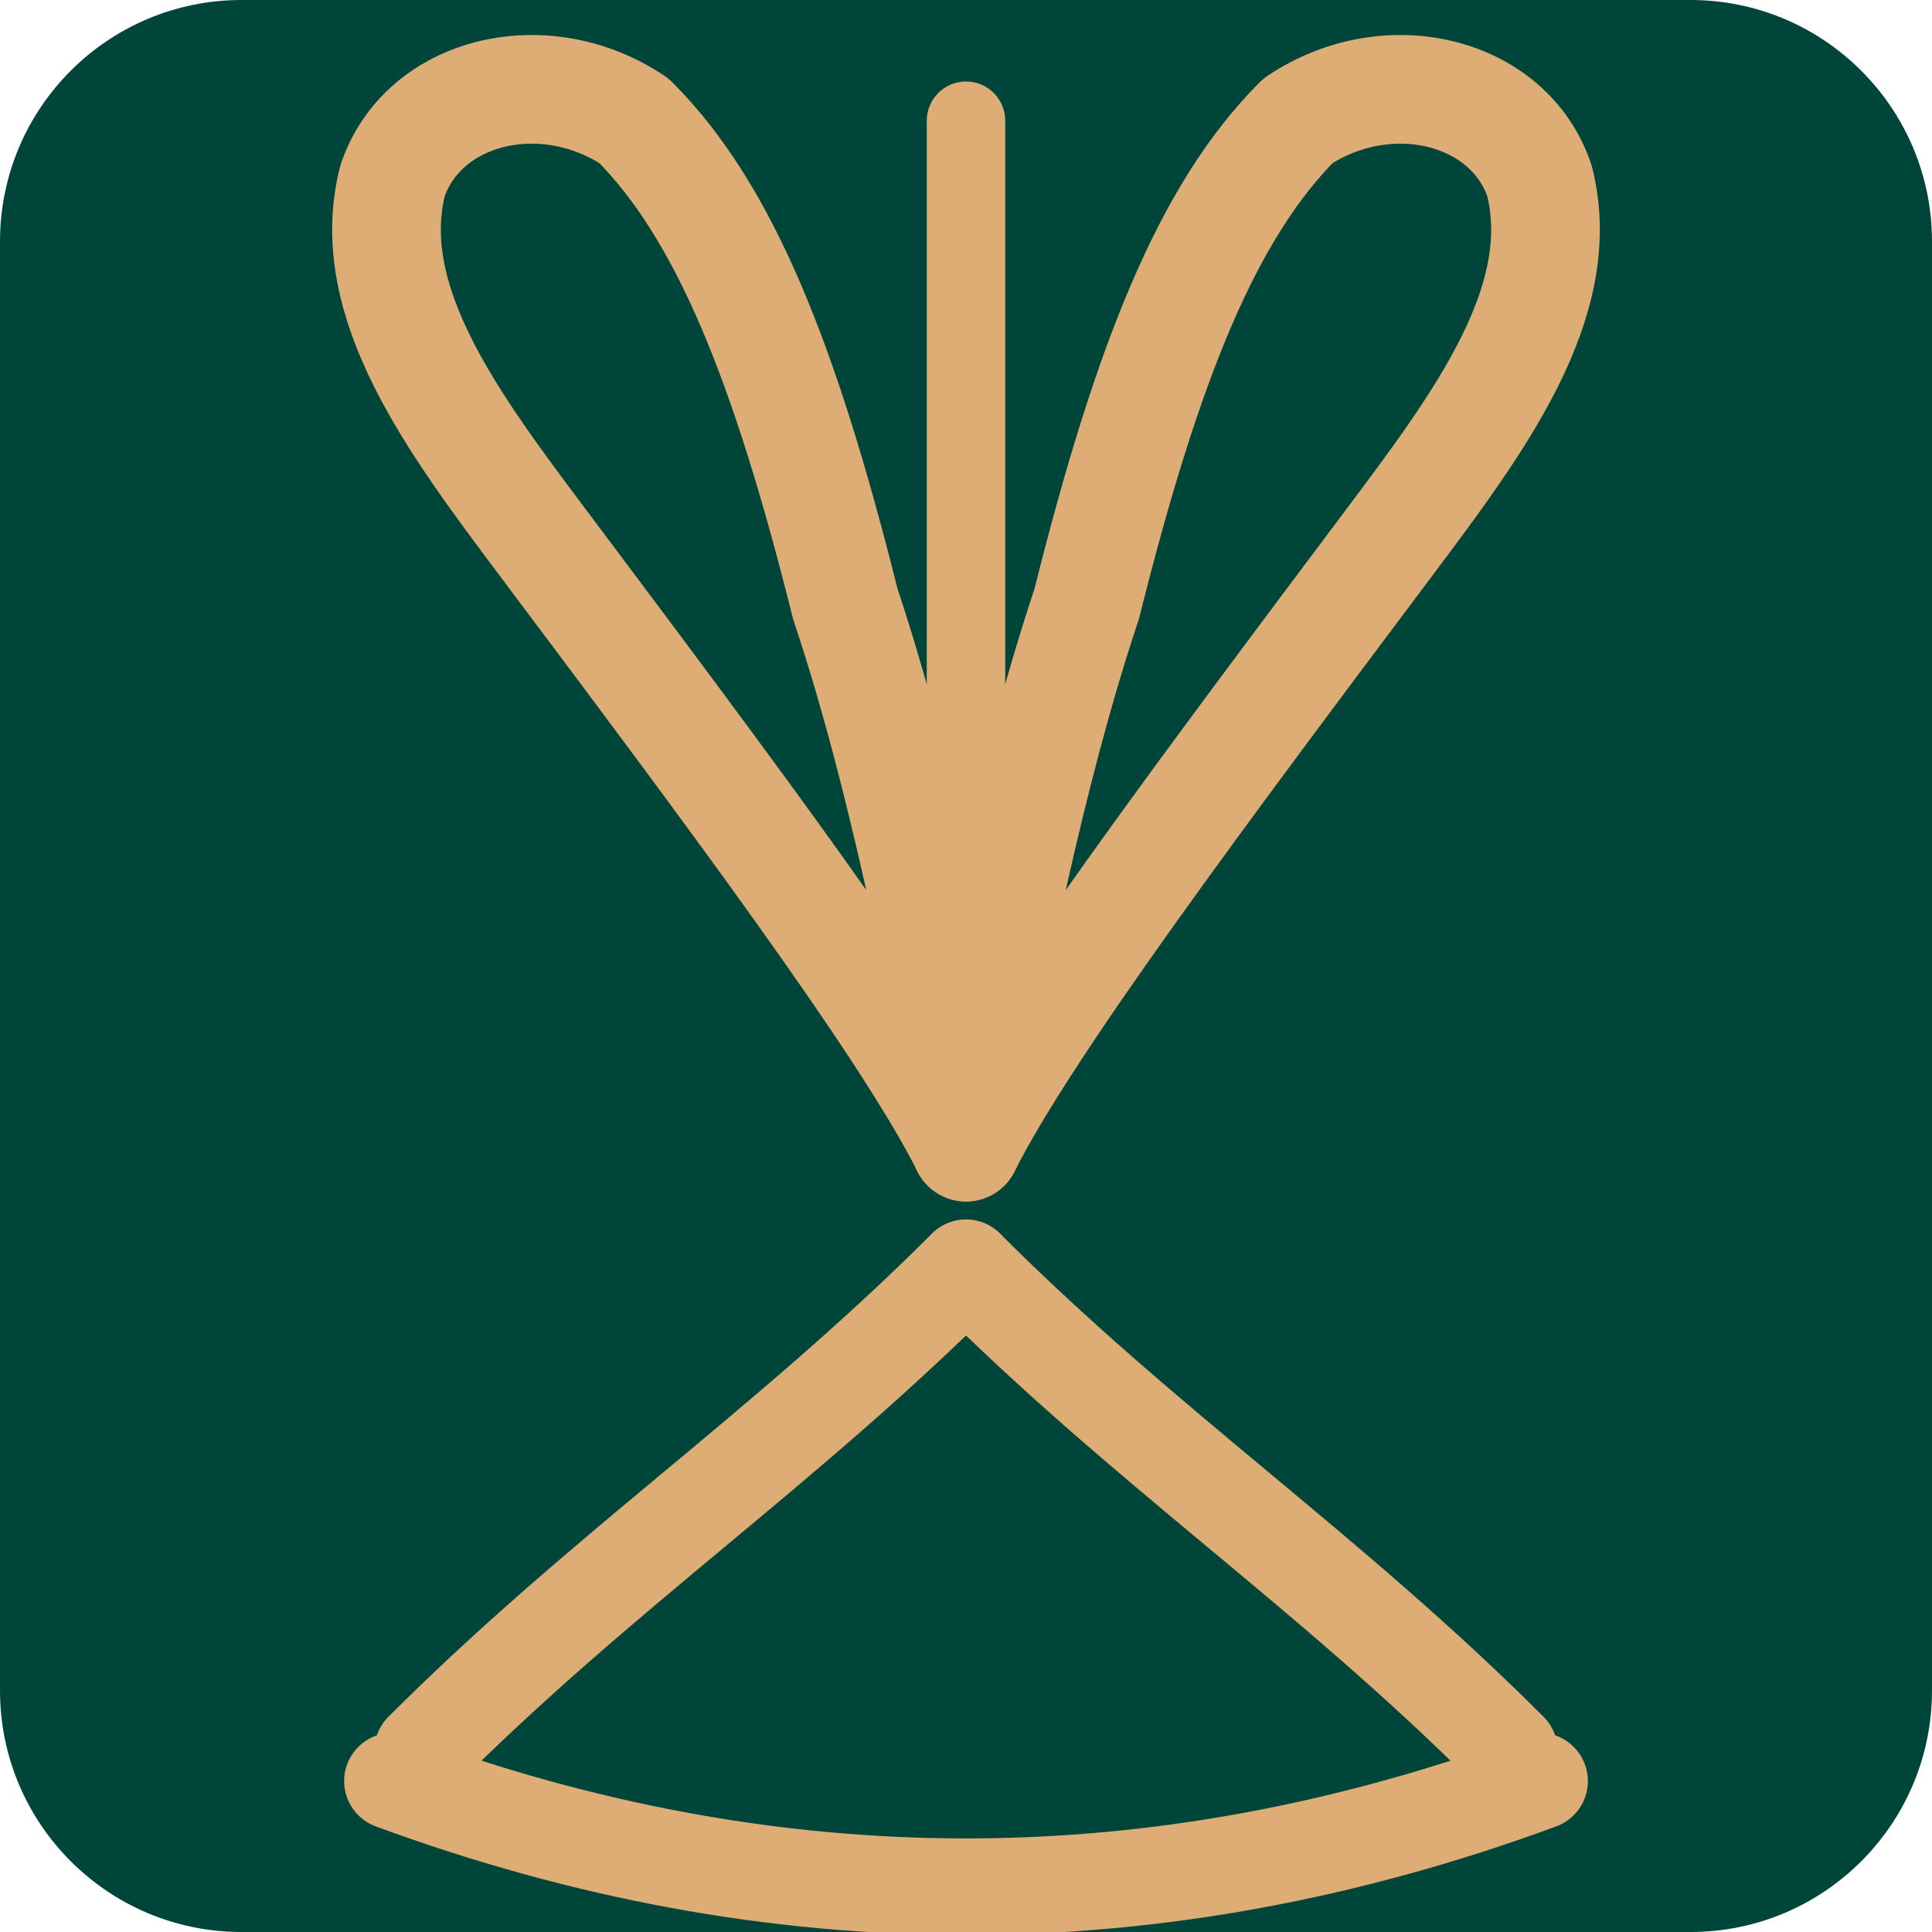
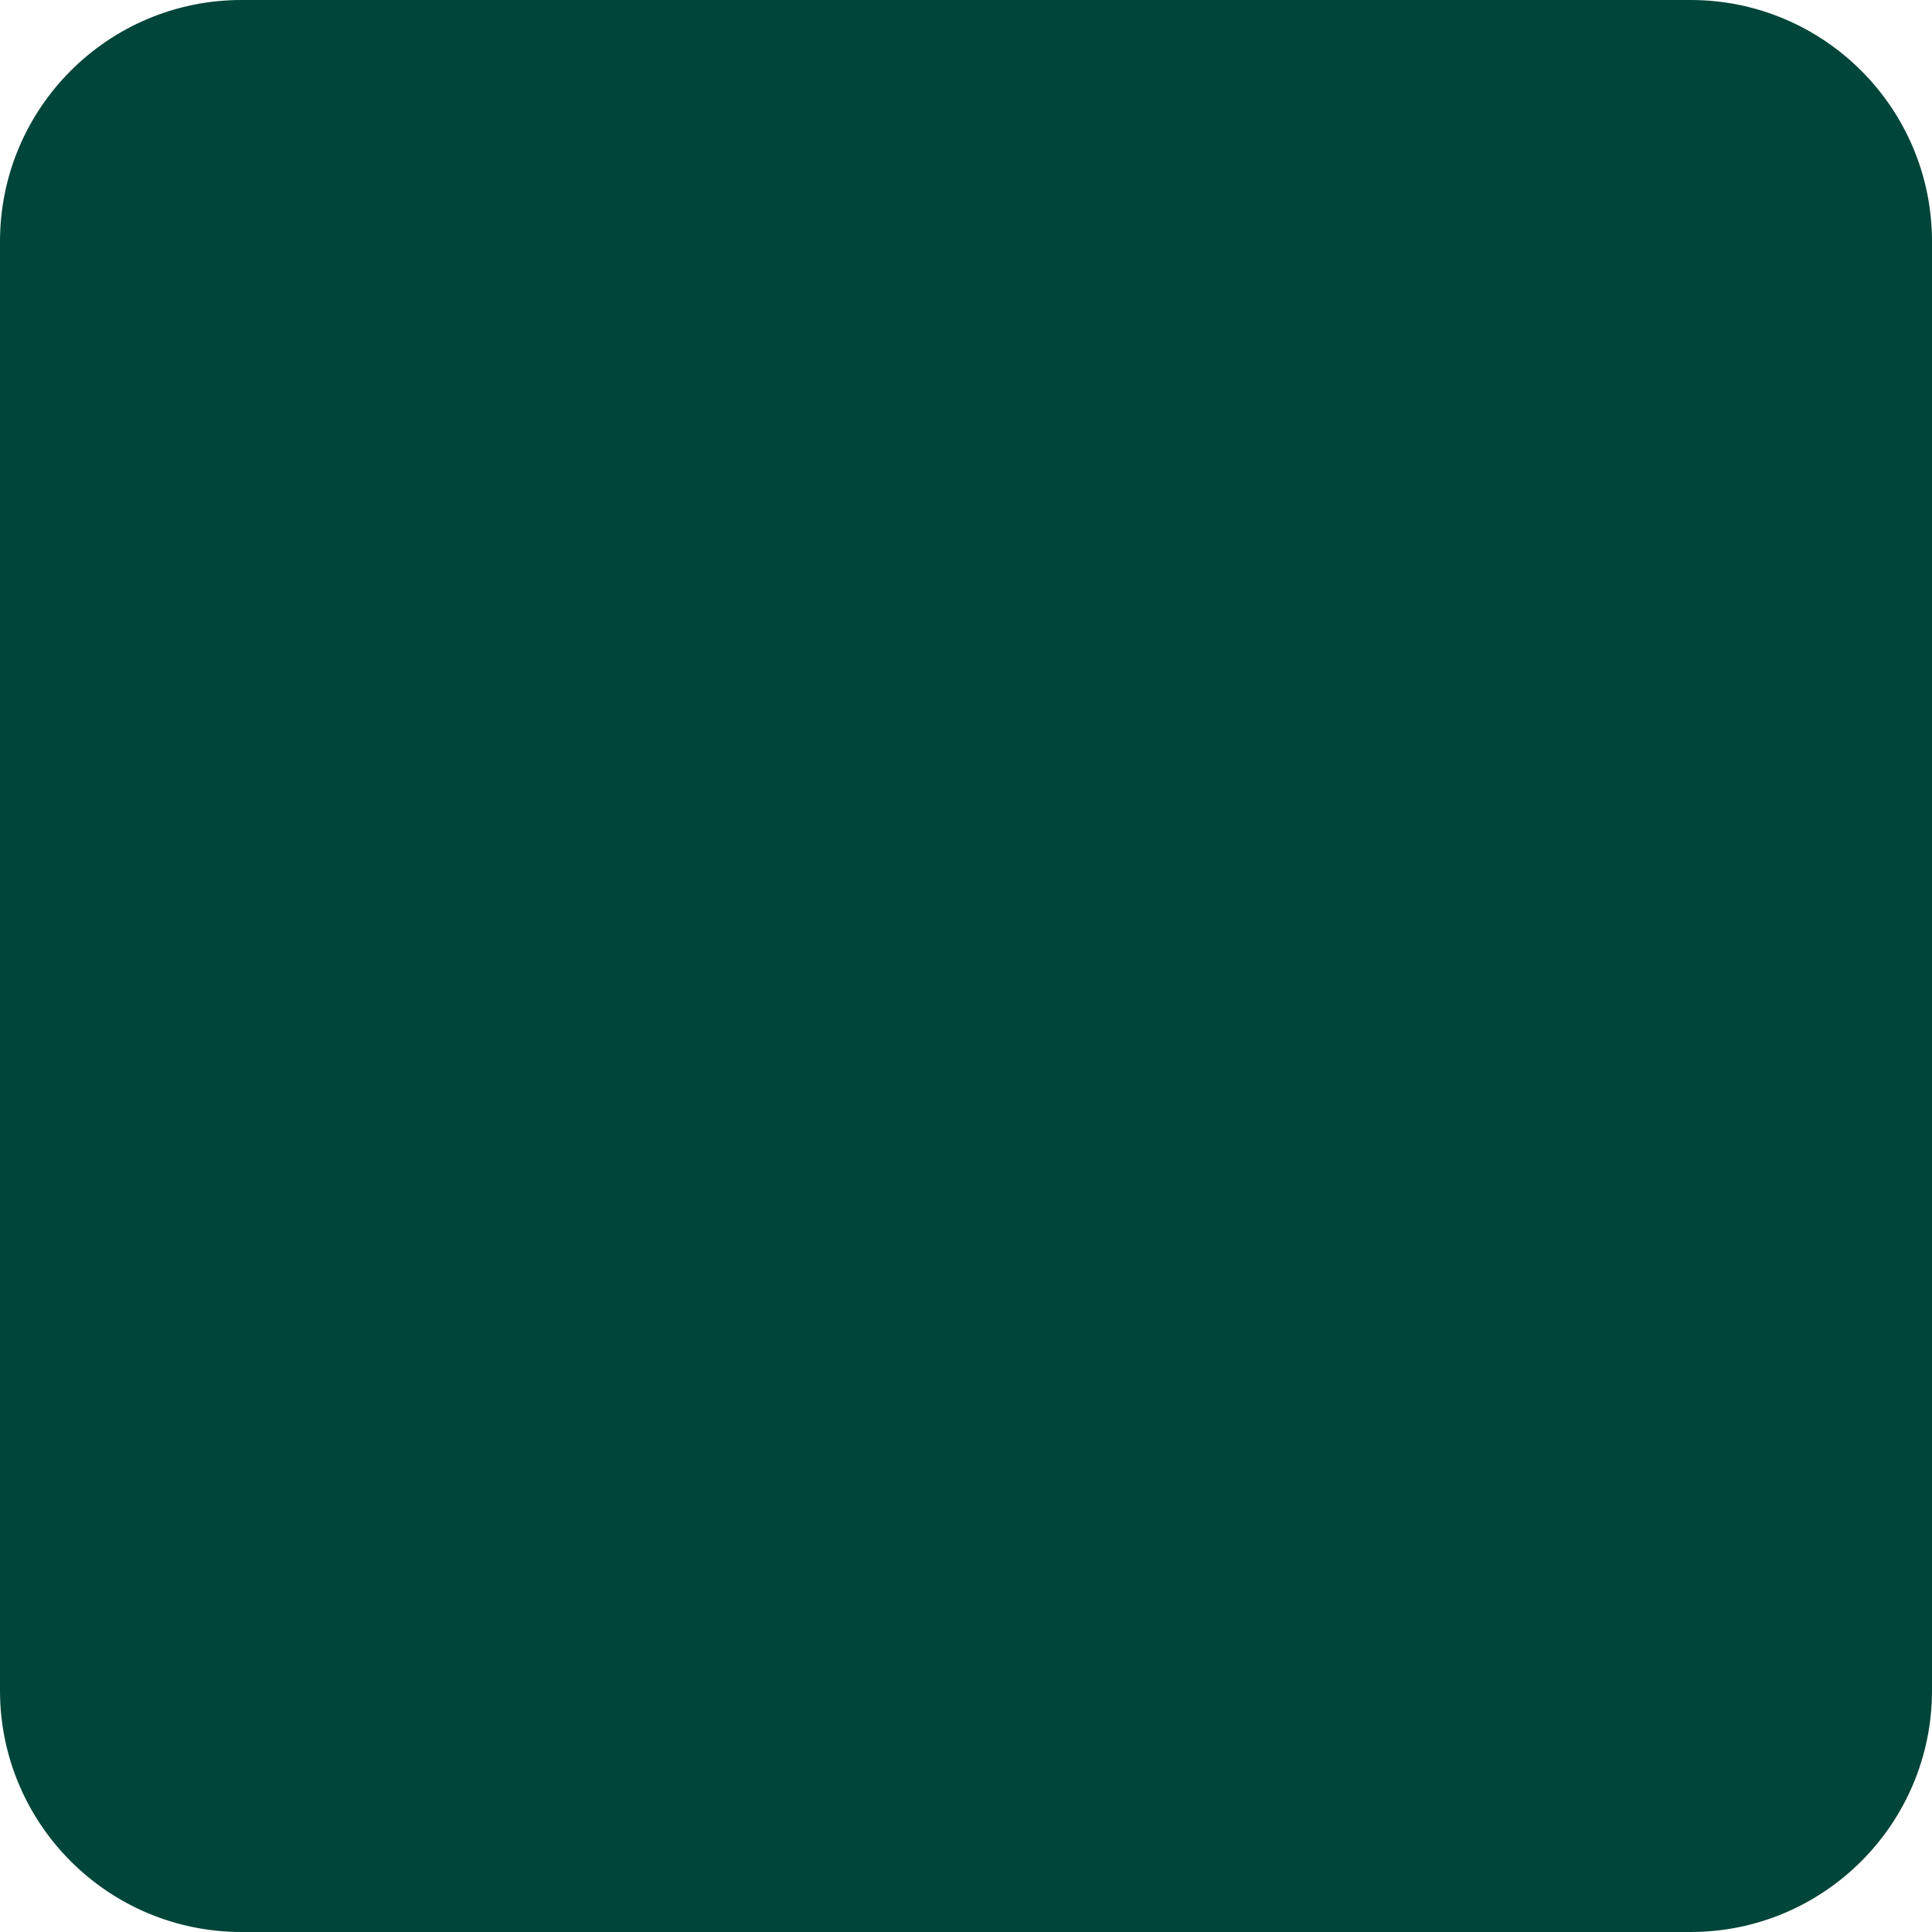
<svg xmlns="http://www.w3.org/2000/svg" viewBox="0 0 32 32">
  <rect width="32" height="32" rx="4" fill="#004539" />
-   <g stroke="#ddad75" stroke-linecap="round" stroke-linejoin="round" fill="none">
-     <path stroke-width="1.8" d="M16,19 C15,17 12,13 9,9 C7.5,7 6,5 6.5,3 C7,1.5 9,1 10.5,2 C12,3.5 13,6 14,10 C15,13 15.5,16 16,18" />
-     <path stroke-width="1.8" d="M16,19 C17,17 20,13 23,9 C24.5,7 26,5 25.5,3 C25,1.5 23,1 21.5,2 C20,3.5 19,6 18,10 C17,13 16.5,16 16,18" />
-     <path stroke-width="1.3" d="M16,18 L16,2" />
-     <path stroke-width="1.6" d="M16,21 C13,24 10,26 7,29" />
-     <path stroke-width="1.6" d="M16,21 C19,24 22,26 25,29" />
-     <path stroke-width="1.6" d="M6.5,29.5 Q16,33 25.5,29.5" />
-   </g>
</svg>
